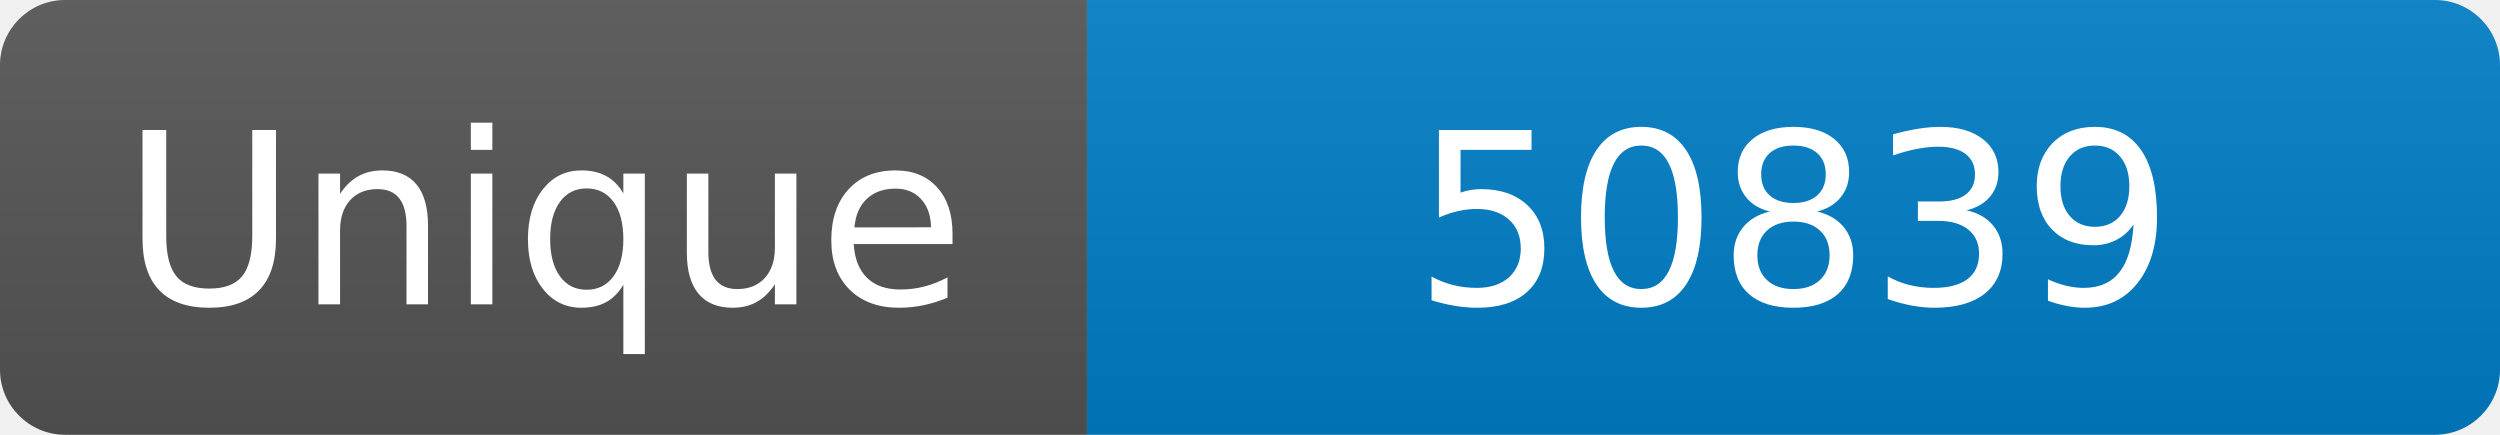
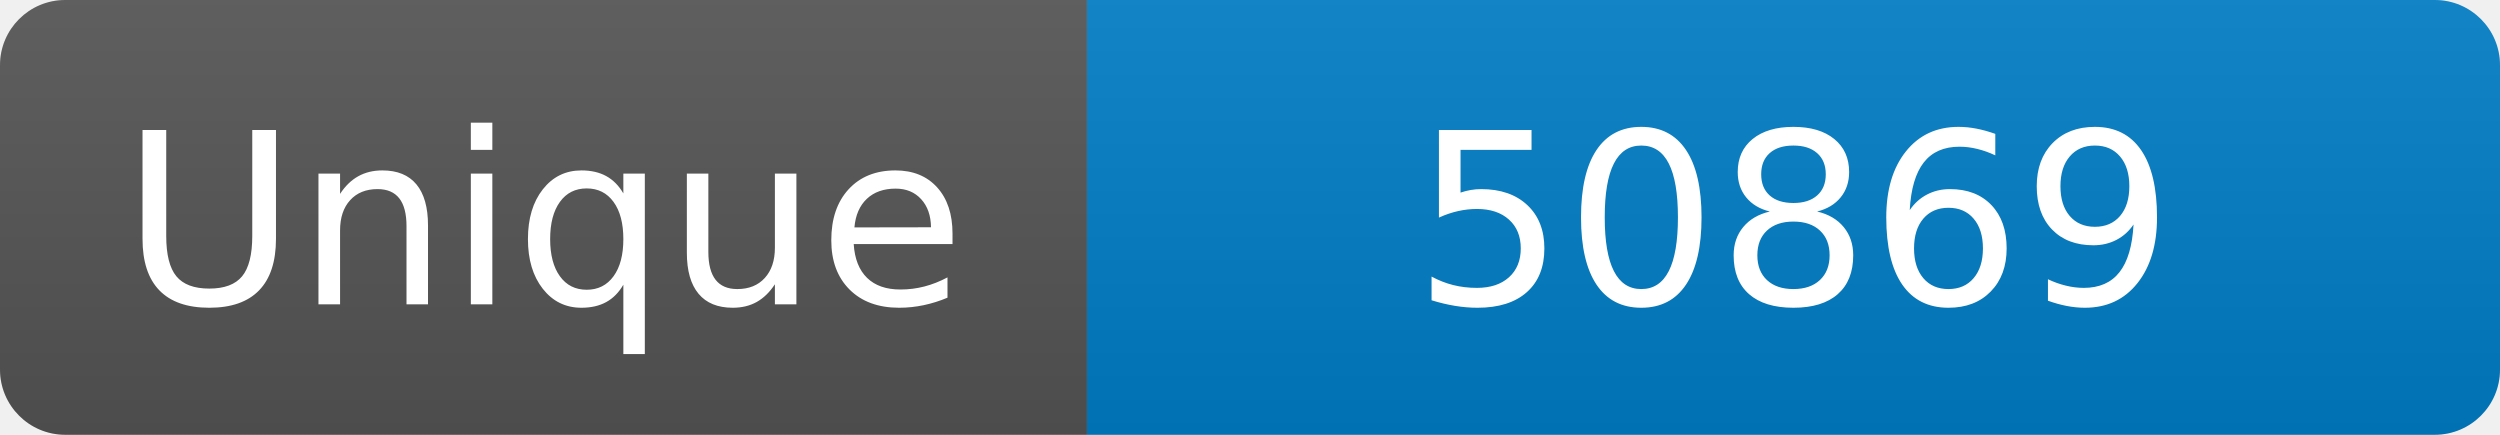
<svg xmlns="http://www.w3.org/2000/svg" width="115" height="20" role="img" aria-label="Maintained?: yes">
  <linearGradient id="s" x2="0" y2="100%">
    <stop offset="0" stop-color="#bbb" stop-opacity=".1" />
    <stop offset="1" stop-opacity=".1" />
  </linearGradient>
  <clipPath id="r">
    <rect width="115" height="20" rx="3" fill="#fff" />
  </clipPath>
  <g clip-path="url(#r)">
    <rect width="50" height="20" fill="#555" />
    <rect x="50" width="160" height="20" fill="#007ec6" />
    <rect width="115" height="20" fill="url(#s)" />
  </g>
  <g fill="#fff" text-anchor="middle" font-family="Verdana,Geneva,DejaVu Sans,sans-serif" font-size="110">
    <text x="250" y="140" transform="scale(.1)" fill="#fff">Unique</text>
-     <text x="825" y="140" transform="scale(.1)" fill="#fff">50839</text>
+     <text x="825" y="140" transform="scale(.1)" fill="#fff">50869</text>
  </g>
</svg>
